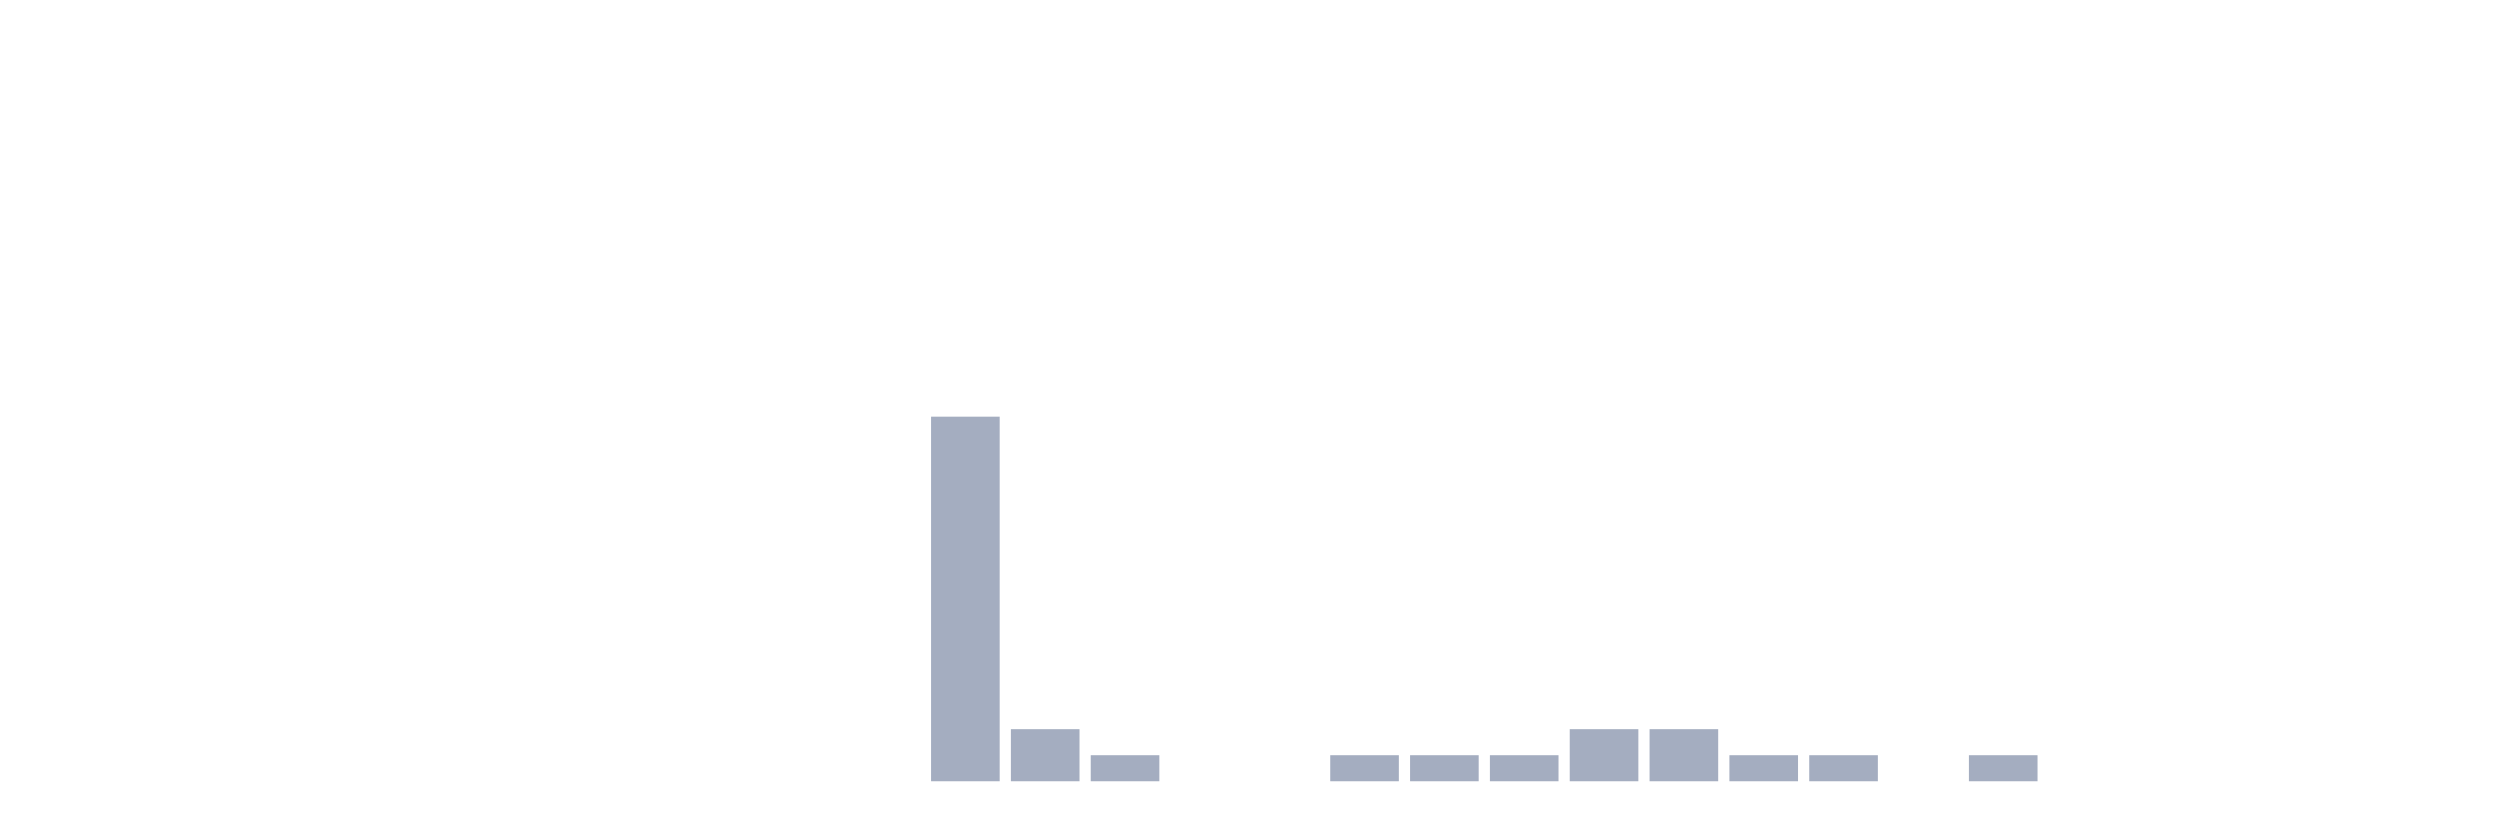
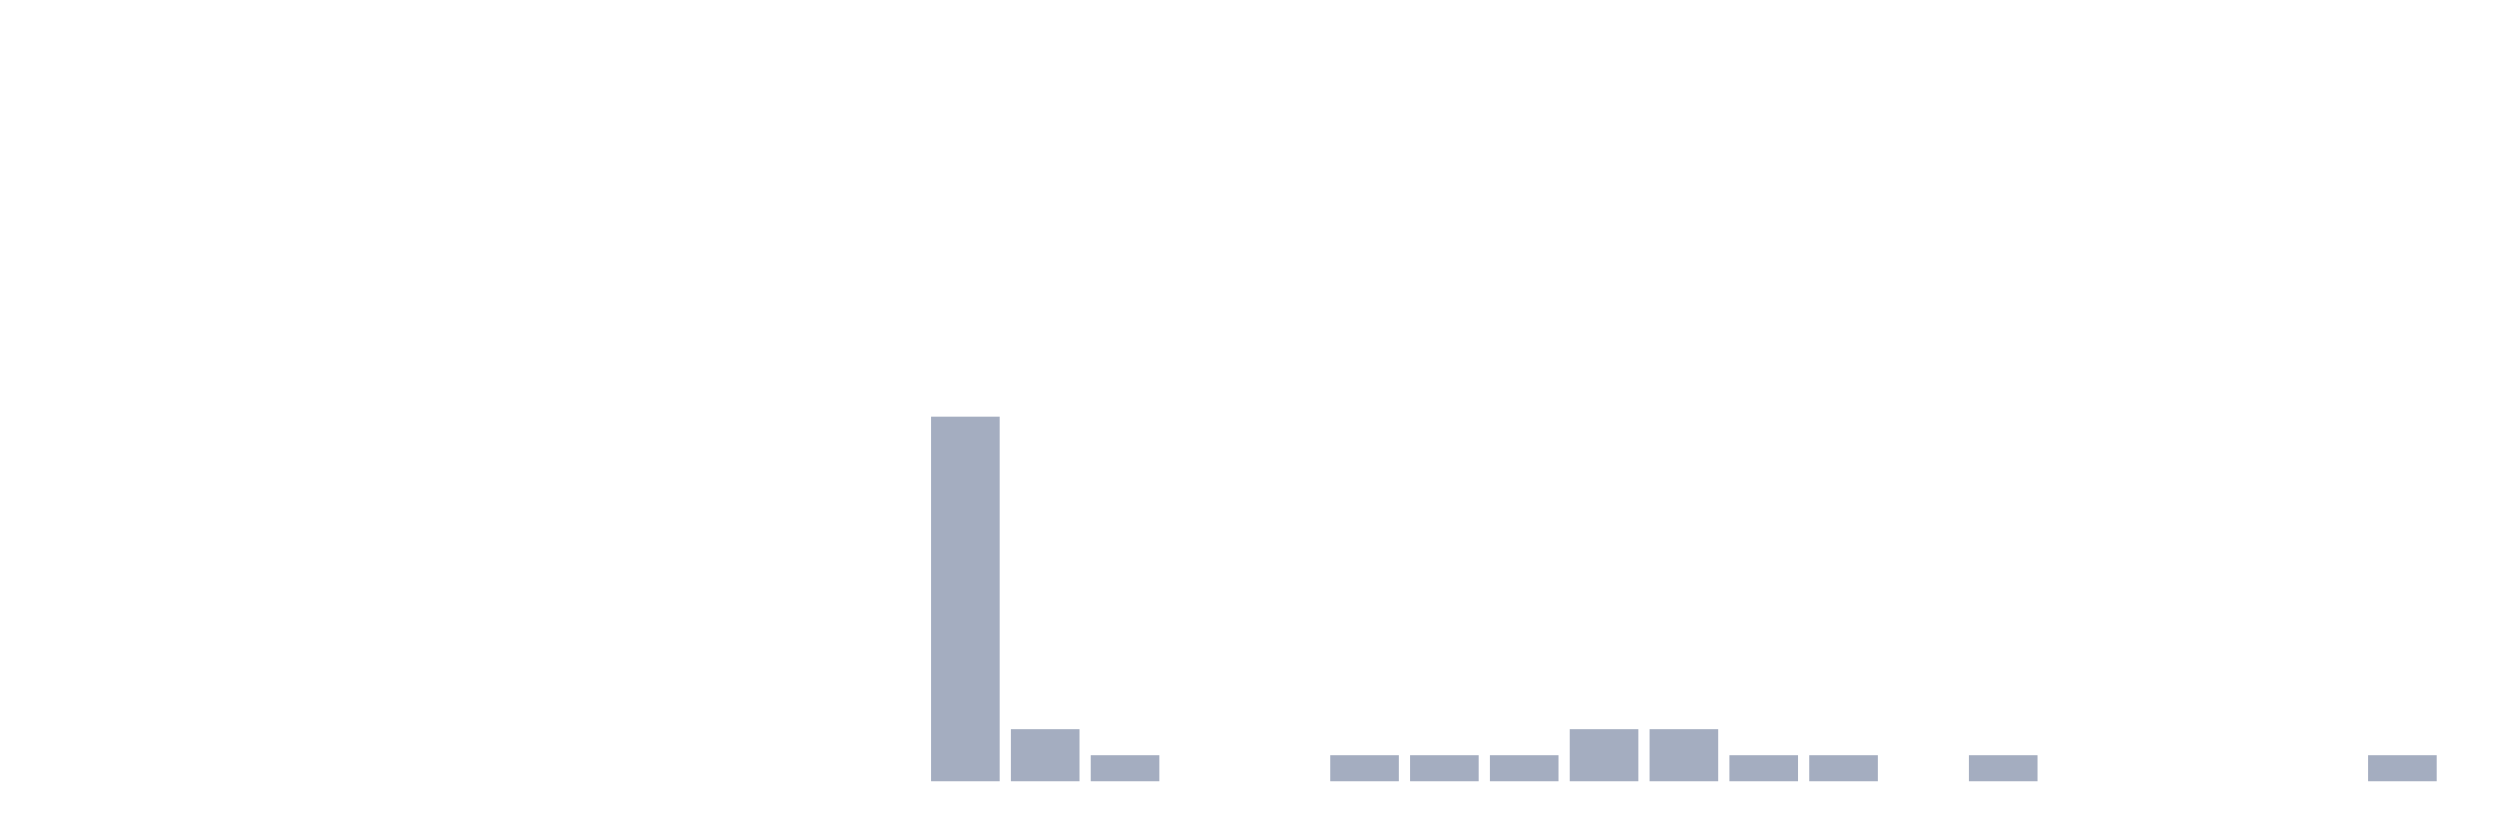
<svg xmlns="http://www.w3.org/2000/svg" viewBox="0 0 480 160">
  <g transform="translate(10,10)">
    <rect class="bar" x="0.153" width="13.175" y="140" height="0" fill="rgb(164,173,192)" />
    <rect class="bar" x="15.482" width="13.175" y="140" height="0" fill="rgb(164,173,192)" />
    <rect class="bar" x="30.81" width="13.175" y="140" height="0" fill="rgb(164,173,192)" />
    <rect class="bar" x="46.138" width="13.175" y="140" height="0" fill="rgb(164,173,192)" />
    <rect class="bar" x="61.466" width="13.175" y="140" height="0" fill="rgb(164,173,192)" />
    <rect class="bar" x="76.794" width="13.175" y="140" height="0" fill="rgb(164,173,192)" />
    <rect class="bar" x="92.123" width="13.175" y="140" height="0" fill="rgb(164,173,192)" />
    <rect class="bar" x="107.451" width="13.175" y="140" height="0" fill="rgb(164,173,192)" />
    <rect class="bar" x="122.779" width="13.175" y="140" height="0" fill="rgb(164,173,192)" />
    <rect class="bar" x="138.107" width="13.175" y="140" height="0" fill="rgb(164,173,192)" />
    <rect class="bar" x="153.436" width="13.175" y="140" height="0" fill="rgb(164,173,192)" />
    <rect class="bar" x="168.764" width="13.175" y="70" height="70" fill="rgb(164,173,192)" />
    <rect class="bar" x="184.092" width="13.175" y="130" height="10" fill="rgb(164,173,192)" />
    <rect class="bar" x="199.42" width="13.175" y="135" height="5" fill="rgb(164,173,192)" />
    <rect class="bar" x="214.748" width="13.175" y="140" height="0" fill="rgb(164,173,192)" />
    <rect class="bar" x="230.077" width="13.175" y="140" height="0" fill="rgb(164,173,192)" />
    <rect class="bar" x="245.405" width="13.175" y="135" height="5" fill="rgb(164,173,192)" />
    <rect class="bar" x="260.733" width="13.175" y="135" height="5" fill="rgb(164,173,192)" />
    <rect class="bar" x="276.061" width="13.175" y="135" height="5" fill="rgb(164,173,192)" />
    <rect class="bar" x="291.39" width="13.175" y="130" height="10" fill="rgb(164,173,192)" />
    <rect class="bar" x="306.718" width="13.175" y="130" height="10" fill="rgb(164,173,192)" />
    <rect class="bar" x="322.046" width="13.175" y="135" height="5" fill="rgb(164,173,192)" />
    <rect class="bar" x="337.374" width="13.175" y="135" height="5" fill="rgb(164,173,192)" />
    <rect class="bar" x="352.702" width="13.175" y="140" height="0" fill="rgb(164,173,192)" />
    <rect class="bar" x="368.031" width="13.175" y="135" height="5" fill="rgb(164,173,192)" />
    <rect class="bar" x="383.359" width="13.175" y="140" height="0" fill="rgb(164,173,192)" />
    <rect class="bar" x="398.687" width="13.175" y="140" height="0" fill="rgb(164,173,192)" />
    <rect class="bar" x="414.015" width="13.175" y="140" height="0" fill="rgb(164,173,192)" />
    <rect class="bar" x="429.344" width="13.175" y="140" height="0" fill="rgb(164,173,192)" />
-     <rect class="bar" x="444.672" width="13.175" y="140" height="0" fill="rgb(164,173,192)" />
+     <rect class="bar" x="444.672" width="13.175" y="135" height="5" fill="rgb(164,173,192)" />
  </g>
</svg>
